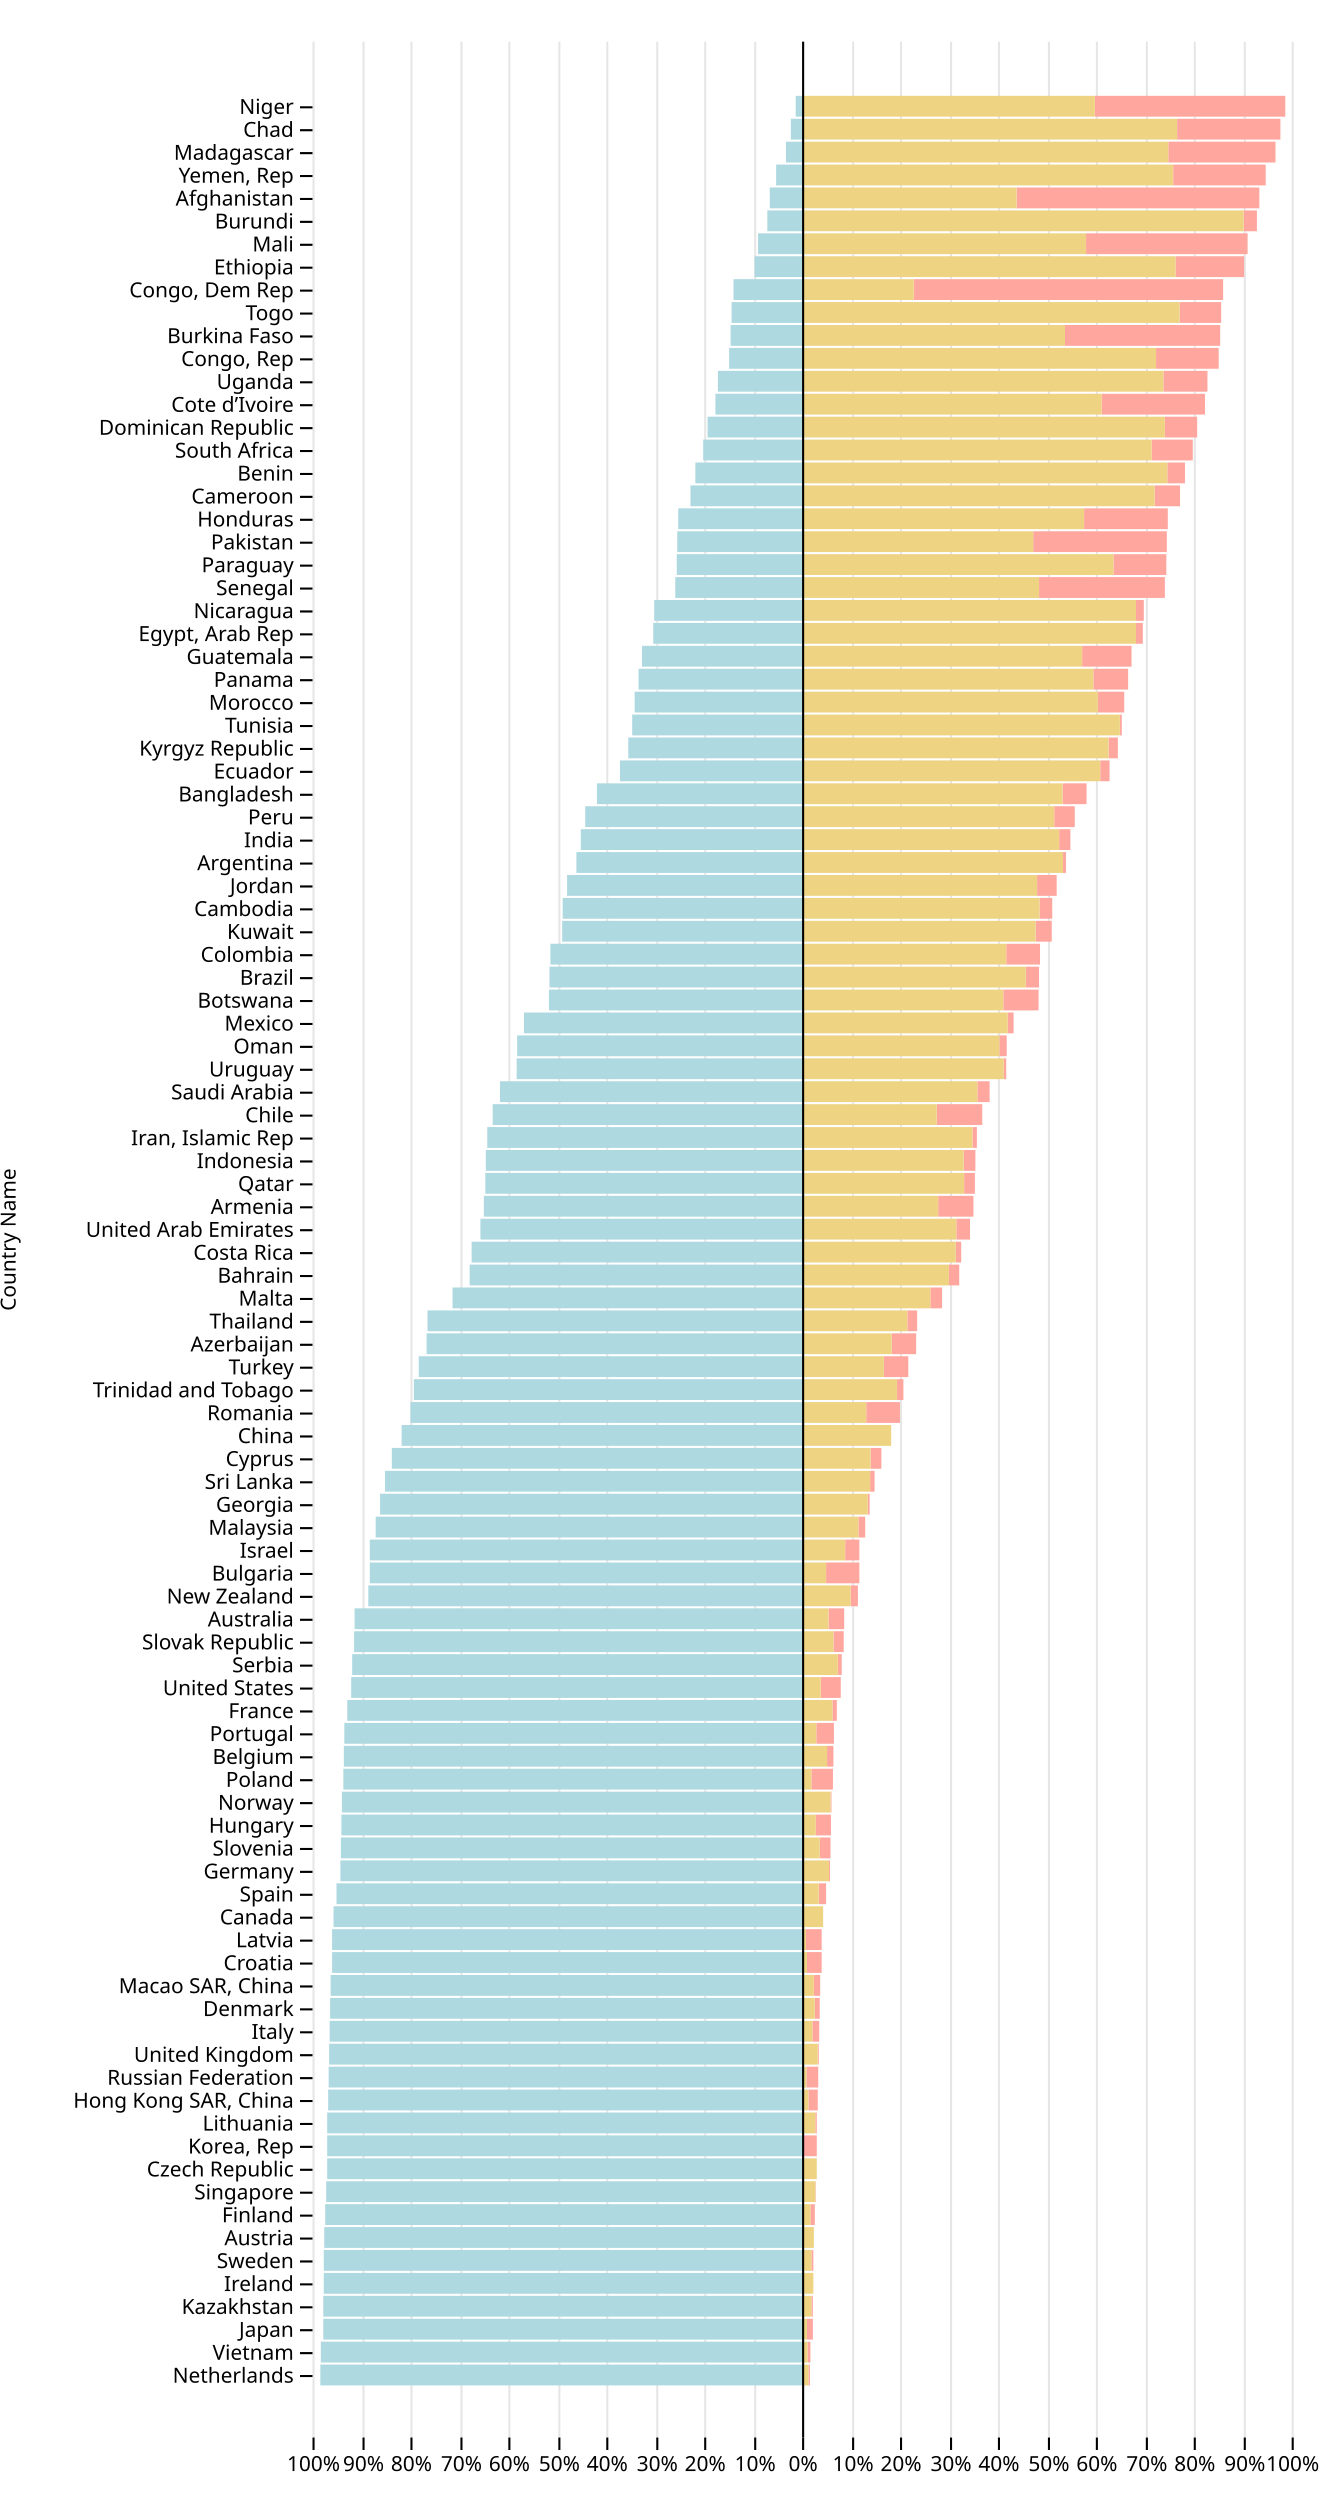
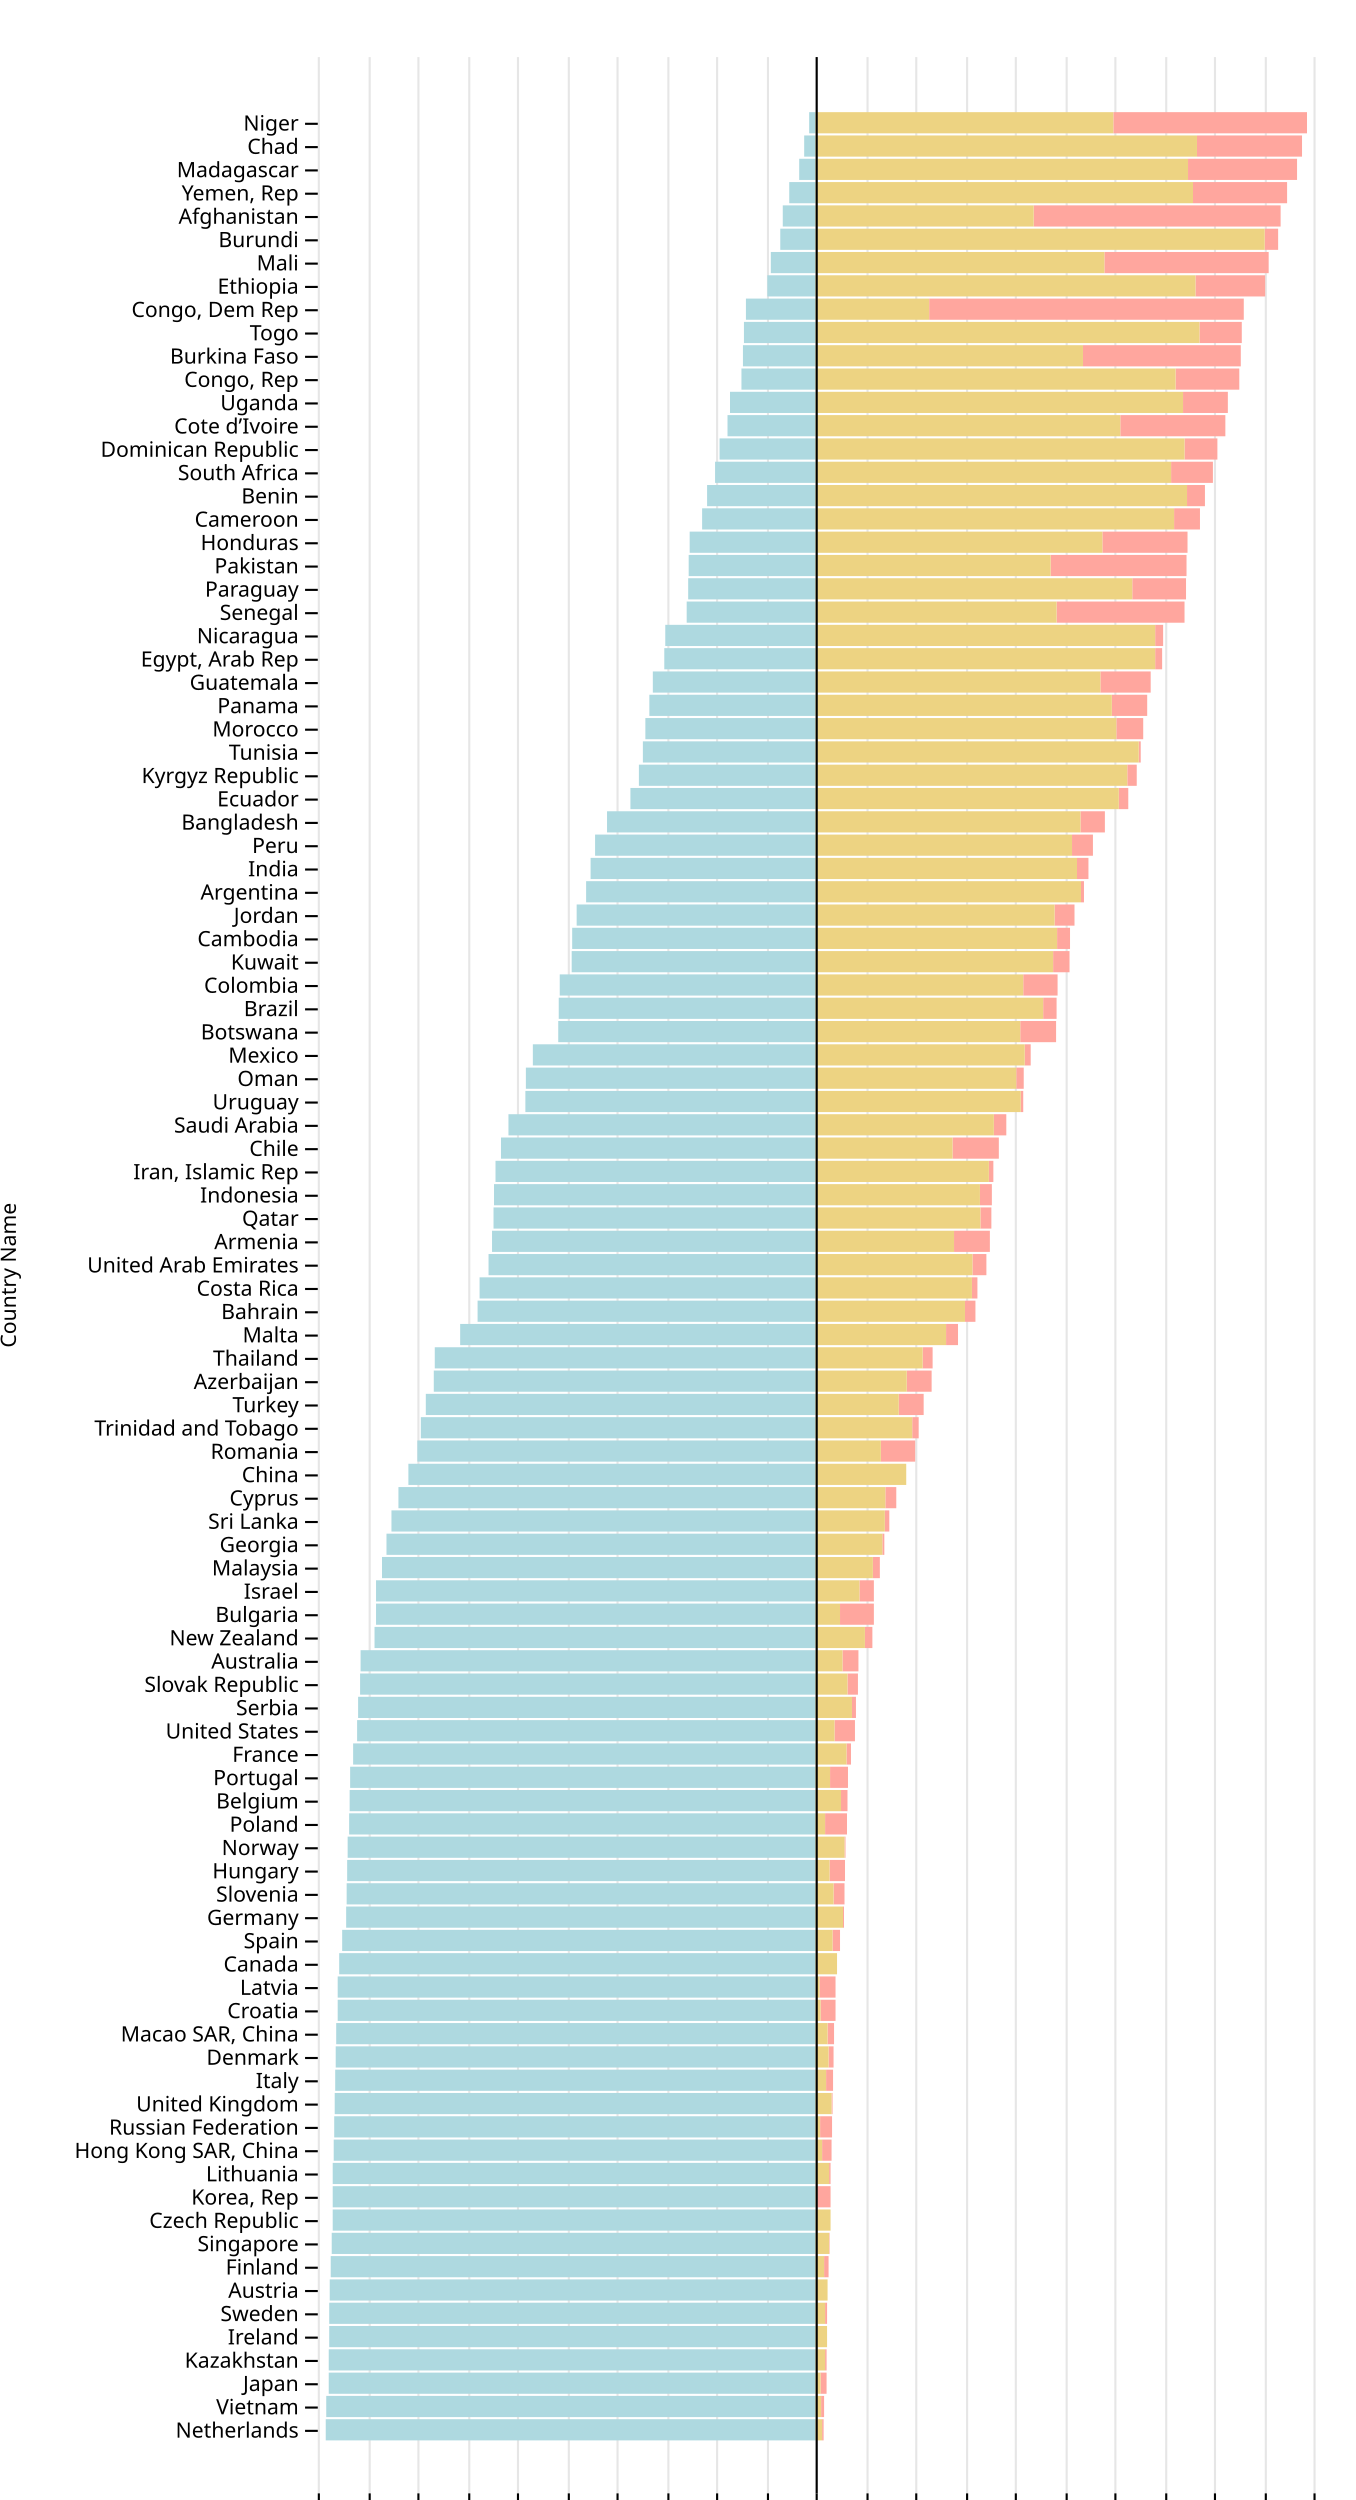
- <svg xmlns="http://www.w3.org/2000/svg" viewBox="0,0,640,1200" class="plot" fill="currentColor" stroke-miterlimit="1" text-anchor="middle" style="max-width: 640px; display: block; font-size: 10px; font-family: sans-serif; background: white;">
+ <svg xmlns="http://www.w3.org/2000/svg" class="plot" fill="currentColor" text-anchor="middle" width="640" height="1200" style="display: block; font-size: 10px; font-family: sans-serif; background: white; height: auto; max-width: 100%;">
  <style>
    .plot text {
      white-space: pre;
    }
  </style>
  <g transform="translate(150,0)" fill="none" text-anchor="end">
    <g class="tick" opacity="1" transform="translate(0,51.5)">
      <line stroke="currentColor" x2="-6" />
      <text fill="currentColor" x="-9" dy="0.32em">Niger</text>
    </g>
    <g class="tick" opacity="1" transform="translate(0,62.5)">
      <line stroke="currentColor" x2="-6" />
      <text fill="currentColor" x="-9" dy="0.32em">Chad</text>
    </g>
    <g class="tick" opacity="1" transform="translate(0,73.5)">
      <line stroke="currentColor" x2="-6" />
      <text fill="currentColor" x="-9" dy="0.32em">Madagascar</text>
    </g>
    <g class="tick" opacity="1" transform="translate(0,84.5)">
      <line stroke="currentColor" x2="-6" />
      <text fill="currentColor" x="-9" dy="0.32em">Yemen, Rep</text>
    </g>
    <g class="tick" opacity="1" transform="translate(0,95.5)">
      <line stroke="currentColor" x2="-6" />
      <text fill="currentColor" x="-9" dy="0.32em">Afghanistan</text>
    </g>
    <g class="tick" opacity="1" transform="translate(0,106.5)">
      <line stroke="currentColor" x2="-6" />
      <text fill="currentColor" x="-9" dy="0.32em">Burundi</text>
    </g>
    <g class="tick" opacity="1" transform="translate(0,117.5)">
      <line stroke="currentColor" x2="-6" />
      <text fill="currentColor" x="-9" dy="0.32em">Mali</text>
    </g>
    <g class="tick" opacity="1" transform="translate(0,128.5)">
      <line stroke="currentColor" x2="-6" />
      <text fill="currentColor" x="-9" dy="0.32em">Ethiopia</text>
    </g>
    <g class="tick" opacity="1" transform="translate(0,139.5)">
      <line stroke="currentColor" x2="-6" />
      <text fill="currentColor" x="-9" dy="0.32em">Congo, Dem Rep</text>
    </g>
    <g class="tick" opacity="1" transform="translate(0,150.5)">
      <line stroke="currentColor" x2="-6" />
      <text fill="currentColor" x="-9" dy="0.32em">Togo</text>
    </g>
    <g class="tick" opacity="1" transform="translate(0,161.5)">
      <line stroke="currentColor" x2="-6" />
      <text fill="currentColor" x="-9" dy="0.32em">Burkina Faso</text>
    </g>
    <g class="tick" opacity="1" transform="translate(0,172.5)">
      <line stroke="currentColor" x2="-6" />
      <text fill="currentColor" x="-9" dy="0.32em">Congo, Rep</text>
    </g>
    <g class="tick" opacity="1" transform="translate(0,183.5)">
      <line stroke="currentColor" x2="-6" />
      <text fill="currentColor" x="-9" dy="0.32em">Uganda</text>
    </g>
    <g class="tick" opacity="1" transform="translate(0,194.5)">
      <line stroke="currentColor" x2="-6" />
      <text fill="currentColor" x="-9" dy="0.32em">Cote d’Ivoire</text>
    </g>
    <g class="tick" opacity="1" transform="translate(0,205.5)">
      <line stroke="currentColor" x2="-6" />
      <text fill="currentColor" x="-9" dy="0.32em">Dominican Republic</text>
    </g>
    <g class="tick" opacity="1" transform="translate(0,216.5)">
      <line stroke="currentColor" x2="-6" />
      <text fill="currentColor" x="-9" dy="0.32em">South Africa</text>
    </g>
    <g class="tick" opacity="1" transform="translate(0,227.5)">
      <line stroke="currentColor" x2="-6" />
      <text fill="currentColor" x="-9" dy="0.32em">Benin</text>
    </g>
    <g class="tick" opacity="1" transform="translate(0,238.5)">
      <line stroke="currentColor" x2="-6" />
      <text fill="currentColor" x="-9" dy="0.32em">Cameroon</text>
    </g>
    <g class="tick" opacity="1" transform="translate(0,249.5)">
      <line stroke="currentColor" x2="-6" />
      <text fill="currentColor" x="-9" dy="0.32em">Honduras</text>
    </g>
    <g class="tick" opacity="1" transform="translate(0,260.5)">
      <line stroke="currentColor" x2="-6" />
      <text fill="currentColor" x="-9" dy="0.32em">Pakistan</text>
    </g>
    <g class="tick" opacity="1" transform="translate(0,271.5)">
      <line stroke="currentColor" x2="-6" />
      <text fill="currentColor" x="-9" dy="0.32em">Paraguay</text>
    </g>
    <g class="tick" opacity="1" transform="translate(0,282.5)">
      <line stroke="currentColor" x2="-6" />
      <text fill="currentColor" x="-9" dy="0.32em">Senegal</text>
    </g>
    <g class="tick" opacity="1" transform="translate(0,293.5)">
      <line stroke="currentColor" x2="-6" />
      <text fill="currentColor" x="-9" dy="0.32em">Nicaragua</text>
    </g>
    <g class="tick" opacity="1" transform="translate(0,304.5)">
      <line stroke="currentColor" x2="-6" />
      <text fill="currentColor" x="-9" dy="0.32em">Egypt, Arab Rep</text>
    </g>
    <g class="tick" opacity="1" transform="translate(0,315.5)">
      <line stroke="currentColor" x2="-6" />
      <text fill="currentColor" x="-9" dy="0.32em">Guatemala</text>
    </g>
    <g class="tick" opacity="1" transform="translate(0,326.5)">
      <line stroke="currentColor" x2="-6" />
      <text fill="currentColor" x="-9" dy="0.32em">Panama</text>
    </g>
    <g class="tick" opacity="1" transform="translate(0,337.5)">
      <line stroke="currentColor" x2="-6" />
      <text fill="currentColor" x="-9" dy="0.32em">Morocco</text>
    </g>
    <g class="tick" opacity="1" transform="translate(0,348.5)">
      <line stroke="currentColor" x2="-6" />
      <text fill="currentColor" x="-9" dy="0.32em">Tunisia</text>
    </g>
    <g class="tick" opacity="1" transform="translate(0,359.5)">
      <line stroke="currentColor" x2="-6" />
      <text fill="currentColor" x="-9" dy="0.32em">Kyrgyz Republic</text>
    </g>
    <g class="tick" opacity="1" transform="translate(0,370.5)">
      <line stroke="currentColor" x2="-6" />
      <text fill="currentColor" x="-9" dy="0.32em">Ecuador</text>
    </g>
    <g class="tick" opacity="1" transform="translate(0,381.5)">
      <line stroke="currentColor" x2="-6" />
      <text fill="currentColor" x="-9" dy="0.32em">Bangladesh</text>
    </g>
    <g class="tick" opacity="1" transform="translate(0,392.5)">
      <line stroke="currentColor" x2="-6" />
      <text fill="currentColor" x="-9" dy="0.32em">Peru</text>
    </g>
    <g class="tick" opacity="1" transform="translate(0,403.5)">
      <line stroke="currentColor" x2="-6" />
      <text fill="currentColor" x="-9" dy="0.32em">India</text>
    </g>
    <g class="tick" opacity="1" transform="translate(0,414.5)">
      <line stroke="currentColor" x2="-6" />
      <text fill="currentColor" x="-9" dy="0.32em">Argentina</text>
    </g>
    <g class="tick" opacity="1" transform="translate(0,425.5)">
      <line stroke="currentColor" x2="-6" />
      <text fill="currentColor" x="-9" dy="0.32em">Jordan</text>
    </g>
    <g class="tick" opacity="1" transform="translate(0,436.5)">
      <line stroke="currentColor" x2="-6" />
      <text fill="currentColor" x="-9" dy="0.32em">Cambodia</text>
    </g>
    <g class="tick" opacity="1" transform="translate(0,447.5)">
      <line stroke="currentColor" x2="-6" />
      <text fill="currentColor" x="-9" dy="0.32em">Kuwait</text>
    </g>
    <g class="tick" opacity="1" transform="translate(0,458.5)">
      <line stroke="currentColor" x2="-6" />
      <text fill="currentColor" x="-9" dy="0.32em">Colombia</text>
    </g>
    <g class="tick" opacity="1" transform="translate(0,469.5)">
      <line stroke="currentColor" x2="-6" />
      <text fill="currentColor" x="-9" dy="0.32em">Brazil</text>
    </g>
    <g class="tick" opacity="1" transform="translate(0,480.5)">
      <line stroke="currentColor" x2="-6" />
      <text fill="currentColor" x="-9" dy="0.32em">Botswana</text>
    </g>
    <g class="tick" opacity="1" transform="translate(0,491.5)">
      <line stroke="currentColor" x2="-6" />
      <text fill="currentColor" x="-9" dy="0.32em">Mexico</text>
    </g>
    <g class="tick" opacity="1" transform="translate(0,502.5)">
      <line stroke="currentColor" x2="-6" />
      <text fill="currentColor" x="-9" dy="0.32em">Oman</text>
    </g>
    <g class="tick" opacity="1" transform="translate(0,513.5)">
      <line stroke="currentColor" x2="-6" />
      <text fill="currentColor" x="-9" dy="0.32em">Uruguay</text>
    </g>
    <g class="tick" opacity="1" transform="translate(0,524.5)">
      <line stroke="currentColor" x2="-6" />
      <text fill="currentColor" x="-9" dy="0.32em">Saudi Arabia</text>
    </g>
    <g class="tick" opacity="1" transform="translate(0,535.5)">
      <line stroke="currentColor" x2="-6" />
      <text fill="currentColor" x="-9" dy="0.32em">Chile</text>
    </g>
    <g class="tick" opacity="1" transform="translate(0,546.5)">
      <line stroke="currentColor" x2="-6" />
      <text fill="currentColor" x="-9" dy="0.32em">Iran, Islamic Rep</text>
    </g>
    <g class="tick" opacity="1" transform="translate(0,557.5)">
      <line stroke="currentColor" x2="-6" />
      <text fill="currentColor" x="-9" dy="0.32em">Indonesia</text>
    </g>
    <g class="tick" opacity="1" transform="translate(0,568.5)">
      <line stroke="currentColor" x2="-6" />
      <text fill="currentColor" x="-9" dy="0.32em">Qatar</text>
    </g>
    <g class="tick" opacity="1" transform="translate(0,579.5)">
      <line stroke="currentColor" x2="-6" />
      <text fill="currentColor" x="-9" dy="0.32em">Armenia</text>
    </g>
    <g class="tick" opacity="1" transform="translate(0,590.5)">
      <line stroke="currentColor" x2="-6" />
      <text fill="currentColor" x="-9" dy="0.32em">United Arab Emirates</text>
    </g>
    <g class="tick" opacity="1" transform="translate(0,601.5)">
      <line stroke="currentColor" x2="-6" />
      <text fill="currentColor" x="-9" dy="0.32em">Costa Rica</text>
    </g>
    <g class="tick" opacity="1" transform="translate(0,612.5)">
      <line stroke="currentColor" x2="-6" />
      <text fill="currentColor" x="-9" dy="0.32em">Bahrain</text>
    </g>
    <g class="tick" opacity="1" transform="translate(0,623.5)">
      <line stroke="currentColor" x2="-6" />
      <text fill="currentColor" x="-9" dy="0.32em">Malta</text>
    </g>
    <g class="tick" opacity="1" transform="translate(0,634.5)">
      <line stroke="currentColor" x2="-6" />
      <text fill="currentColor" x="-9" dy="0.32em">Thailand</text>
    </g>
    <g class="tick" opacity="1" transform="translate(0,645.5)">
      <line stroke="currentColor" x2="-6" />
      <text fill="currentColor" x="-9" dy="0.32em">Azerbaijan</text>
    </g>
    <g class="tick" opacity="1" transform="translate(0,656.5)">
      <line stroke="currentColor" x2="-6" />
      <text fill="currentColor" x="-9" dy="0.32em">Turkey</text>
    </g>
    <g class="tick" opacity="1" transform="translate(0,667.5)">
      <line stroke="currentColor" x2="-6" />
      <text fill="currentColor" x="-9" dy="0.32em">Trinidad and Tobago</text>
    </g>
    <g class="tick" opacity="1" transform="translate(0,678.5)">
      <line stroke="currentColor" x2="-6" />
      <text fill="currentColor" x="-9" dy="0.32em">Romania</text>
    </g>
    <g class="tick" opacity="1" transform="translate(0,689.5)">
      <line stroke="currentColor" x2="-6" />
      <text fill="currentColor" x="-9" dy="0.32em">China</text>
    </g>
    <g class="tick" opacity="1" transform="translate(0,700.5)">
      <line stroke="currentColor" x2="-6" />
      <text fill="currentColor" x="-9" dy="0.32em">Cyprus</text>
    </g>
    <g class="tick" opacity="1" transform="translate(0,711.5)">
      <line stroke="currentColor" x2="-6" />
      <text fill="currentColor" x="-9" dy="0.32em">Sri Lanka</text>
    </g>
    <g class="tick" opacity="1" transform="translate(0,722.5)">
      <line stroke="currentColor" x2="-6" />
      <text fill="currentColor" x="-9" dy="0.32em">Georgia</text>
    </g>
    <g class="tick" opacity="1" transform="translate(0,733.5)">
      <line stroke="currentColor" x2="-6" />
      <text fill="currentColor" x="-9" dy="0.32em">Malaysia</text>
    </g>
    <g class="tick" opacity="1" transform="translate(0,744.5)">
      <line stroke="currentColor" x2="-6" />
      <text fill="currentColor" x="-9" dy="0.32em">Israel</text>
    </g>
    <g class="tick" opacity="1" transform="translate(0,755.5)">
      <line stroke="currentColor" x2="-6" />
      <text fill="currentColor" x="-9" dy="0.32em">Bulgaria</text>
    </g>
    <g class="tick" opacity="1" transform="translate(0,766.5)">
      <line stroke="currentColor" x2="-6" />
      <text fill="currentColor" x="-9" dy="0.32em">New Zealand</text>
    </g>
    <g class="tick" opacity="1" transform="translate(0,777.5)">
      <line stroke="currentColor" x2="-6" />
      <text fill="currentColor" x="-9" dy="0.32em">Australia</text>
    </g>
    <g class="tick" opacity="1" transform="translate(0,788.5)">
      <line stroke="currentColor" x2="-6" />
      <text fill="currentColor" x="-9" dy="0.32em">Slovak Republic</text>
    </g>
    <g class="tick" opacity="1" transform="translate(0,799.5)">
      <line stroke="currentColor" x2="-6" />
      <text fill="currentColor" x="-9" dy="0.32em">Serbia</text>
    </g>
    <g class="tick" opacity="1" transform="translate(0,810.5)">
      <line stroke="currentColor" x2="-6" />
      <text fill="currentColor" x="-9" dy="0.32em">United States</text>
    </g>
    <g class="tick" opacity="1" transform="translate(0,821.5)">
      <line stroke="currentColor" x2="-6" />
      <text fill="currentColor" x="-9" dy="0.32em">France</text>
    </g>
    <g class="tick" opacity="1" transform="translate(0,832.5)">
      <line stroke="currentColor" x2="-6" />
      <text fill="currentColor" x="-9" dy="0.32em">Portugal</text>
    </g>
    <g class="tick" opacity="1" transform="translate(0,843.5)">
      <line stroke="currentColor" x2="-6" />
      <text fill="currentColor" x="-9" dy="0.32em">Belgium</text>
    </g>
    <g class="tick" opacity="1" transform="translate(0,854.5)">
      <line stroke="currentColor" x2="-6" />
      <text fill="currentColor" x="-9" dy="0.32em">Poland</text>
    </g>
    <g class="tick" opacity="1" transform="translate(0,865.5)">
      <line stroke="currentColor" x2="-6" />
      <text fill="currentColor" x="-9" dy="0.32em">Norway</text>
    </g>
    <g class="tick" opacity="1" transform="translate(0,876.5)">
      <line stroke="currentColor" x2="-6" />
      <text fill="currentColor" x="-9" dy="0.32em">Hungary</text>
    </g>
    <g class="tick" opacity="1" transform="translate(0,887.5)">
      <line stroke="currentColor" x2="-6" />
      <text fill="currentColor" x="-9" dy="0.32em">Slovenia</text>
    </g>
    <g class="tick" opacity="1" transform="translate(0,898.5)">
      <line stroke="currentColor" x2="-6" />
      <text fill="currentColor" x="-9" dy="0.32em">Germany</text>
    </g>
    <g class="tick" opacity="1" transform="translate(0,909.5)">
      <line stroke="currentColor" x2="-6" />
      <text fill="currentColor" x="-9" dy="0.32em">Spain</text>
    </g>
    <g class="tick" opacity="1" transform="translate(0,920.5)">
      <line stroke="currentColor" x2="-6" />
      <text fill="currentColor" x="-9" dy="0.32em">Canada</text>
    </g>
    <g class="tick" opacity="1" transform="translate(0,931.5)">
      <line stroke="currentColor" x2="-6" />
      <text fill="currentColor" x="-9" dy="0.32em">Latvia</text>
    </g>
    <g class="tick" opacity="1" transform="translate(0,942.5)">
      <line stroke="currentColor" x2="-6" />
      <text fill="currentColor" x="-9" dy="0.32em">Croatia</text>
    </g>
    <g class="tick" opacity="1" transform="translate(0,953.5)">
      <line stroke="currentColor" x2="-6" />
      <text fill="currentColor" x="-9" dy="0.32em">Macao SAR, China</text>
    </g>
    <g class="tick" opacity="1" transform="translate(0,964.5)">
      <line stroke="currentColor" x2="-6" />
      <text fill="currentColor" x="-9" dy="0.32em">Denmark</text>
    </g>
    <g class="tick" opacity="1" transform="translate(0,975.5)">
      <line stroke="currentColor" x2="-6" />
      <text fill="currentColor" x="-9" dy="0.32em">Italy</text>
    </g>
    <g class="tick" opacity="1" transform="translate(0,986.5)">
      <line stroke="currentColor" x2="-6" />
      <text fill="currentColor" x="-9" dy="0.32em">United Kingdom</text>
    </g>
    <g class="tick" opacity="1" transform="translate(0,997.5)">
      <line stroke="currentColor" x2="-6" />
      <text fill="currentColor" x="-9" dy="0.32em">Russian Federation</text>
    </g>
    <g class="tick" opacity="1" transform="translate(0,1008.5)">
      <line stroke="currentColor" x2="-6" />
      <text fill="currentColor" x="-9" dy="0.32em">Hong Kong SAR, China</text>
    </g>
    <g class="tick" opacity="1" transform="translate(0,1019.5)">
      <line stroke="currentColor" x2="-6" />
      <text fill="currentColor" x="-9" dy="0.32em">Lithuania</text>
    </g>
    <g class="tick" opacity="1" transform="translate(0,1030.5)">
      <line stroke="currentColor" x2="-6" />
      <text fill="currentColor" x="-9" dy="0.32em">Korea, Rep</text>
    </g>
    <g class="tick" opacity="1" transform="translate(0,1041.5)">
      <line stroke="currentColor" x2="-6" />
      <text fill="currentColor" x="-9" dy="0.32em">Czech Republic</text>
    </g>
    <g class="tick" opacity="1" transform="translate(0,1052.5)">
      <line stroke="currentColor" x2="-6" />
      <text fill="currentColor" x="-9" dy="0.32em">Singapore</text>
    </g>
    <g class="tick" opacity="1" transform="translate(0,1063.5)">
      <line stroke="currentColor" x2="-6" />
      <text fill="currentColor" x="-9" dy="0.32em">Finland</text>
    </g>
    <g class="tick" opacity="1" transform="translate(0,1074.5)">
      <line stroke="currentColor" x2="-6" />
      <text fill="currentColor" x="-9" dy="0.32em">Austria</text>
    </g>
    <g class="tick" opacity="1" transform="translate(0,1085.5)">
      <line stroke="currentColor" x2="-6" />
      <text fill="currentColor" x="-9" dy="0.32em">Sweden</text>
    </g>
    <g class="tick" opacity="1" transform="translate(0,1096.5)">
      <line stroke="currentColor" x2="-6" />
      <text fill="currentColor" x="-9" dy="0.32em">Ireland</text>
    </g>
    <g class="tick" opacity="1" transform="translate(0,1107.5)">
      <line stroke="currentColor" x2="-6" />
      <text fill="currentColor" x="-9" dy="0.32em">Kazakhstan</text>
    </g>
    <g class="tick" opacity="1" transform="translate(0,1118.5)">
      <line stroke="currentColor" x2="-6" />
      <text fill="currentColor" x="-9" dy="0.32em">Japan</text>
    </g>
    <g class="tick" opacity="1" transform="translate(0,1129.5)">
      <line stroke="currentColor" x2="-6" />
      <text fill="currentColor" x="-9" dy="0.32em">Vietnam</text>
    </g>
    <g class="tick" opacity="1" transform="translate(0,1140.5)">
      <line stroke="currentColor" x2="-6" />
      <text fill="currentColor" x="-9" dy="0.32em">Netherlands</text>
    </g>
    <text fill="currentColor" transform="translate(-150,595) rotate(-90)" dy="0.75em" text-anchor="middle">Country Name</text>
  </g>
  <g transform="translate(0,1170)" fill="none" text-anchor="middle">
    <g class="tick" opacity="1" transform="translate(150.5,0)">
      <line stroke="currentColor" y2="6" />
      <line stroke="currentColor" y2="-1150" stroke-opacity="0.1" />
      <text fill="currentColor" y="9" dy="0.71em">100%</text>
    </g>
    <g class="tick" opacity="1" transform="translate(174.5,0)">
      <line stroke="currentColor" y2="6" />
      <line stroke="currentColor" y2="-1150" stroke-opacity="0.1" />
      <text fill="currentColor" y="9" dy="0.71em">90%</text>
    </g>
    <g class="tick" opacity="1" transform="translate(197.5,0)">
      <line stroke="currentColor" y2="6" />
      <line stroke="currentColor" y2="-1150" stroke-opacity="0.1" />
      <text fill="currentColor" y="9" dy="0.71em">80%</text>
    </g>
    <g class="tick" opacity="1" transform="translate(221.5,0)">
      <line stroke="currentColor" y2="6" />
      <line stroke="currentColor" y2="-1150" stroke-opacity="0.1" />
      <text fill="currentColor" y="9" dy="0.71em">70%</text>
    </g>
    <g class="tick" opacity="1" transform="translate(244.5,0)">
      <line stroke="currentColor" y2="6" />
      <line stroke="currentColor" y2="-1150" stroke-opacity="0.1" />
      <text fill="currentColor" y="9" dy="0.71em">60%</text>
    </g>
    <g class="tick" opacity="1" transform="translate(268.5,0)">
      <line stroke="currentColor" y2="6" />
      <line stroke="currentColor" y2="-1150" stroke-opacity="0.1" />
      <text fill="currentColor" y="9" dy="0.71em">50%</text>
    </g>
    <g class="tick" opacity="1" transform="translate(291.5,0)">
      <line stroke="currentColor" y2="6" />
      <line stroke="currentColor" y2="-1150" stroke-opacity="0.1" />
      <text fill="currentColor" y="9" dy="0.71em">40%</text>
    </g>
    <g class="tick" opacity="1" transform="translate(315.5,0)">
      <line stroke="currentColor" y2="6" />
      <line stroke="currentColor" y2="-1150" stroke-opacity="0.1" />
      <text fill="currentColor" y="9" dy="0.71em">30%</text>
    </g>
    <g class="tick" opacity="1" transform="translate(338.5,0)">
      <line stroke="currentColor" y2="6" />
      <line stroke="currentColor" y2="-1150" stroke-opacity="0.1" />
      <text fill="currentColor" y="9" dy="0.71em">20%</text>
    </g>
    <g class="tick" opacity="1" transform="translate(362.5,0)">
      <line stroke="currentColor" y2="6" />
      <line stroke="currentColor" y2="-1150" stroke-opacity="0.1" />
      <text fill="currentColor" y="9" dy="0.71em">10%</text>
    </g>
    <g class="tick" opacity="1" transform="translate(385.5,0)">
      <line stroke="currentColor" y2="6" />
      <line stroke="currentColor" y2="-1150" stroke-opacity="0.1" />
      <text fill="currentColor" y="9" dy="0.71em">0%</text>
    </g>
    <g class="tick" opacity="1" transform="translate(409.5,0)">
      <line stroke="currentColor" y2="6" />
      <line stroke="currentColor" y2="-1150" stroke-opacity="0.1" />
      <text fill="currentColor" y="9" dy="0.71em">10%</text>
    </g>
    <g class="tick" opacity="1" transform="translate(432.5,0)">
      <line stroke="currentColor" y2="6" />
      <line stroke="currentColor" y2="-1150" stroke-opacity="0.1" />
      <text fill="currentColor" y="9" dy="0.71em">20%</text>
    </g>
    <g class="tick" opacity="1" transform="translate(456.5,0)">
      <line stroke="currentColor" y2="6" />
      <line stroke="currentColor" y2="-1150" stroke-opacity="0.1" />
      <text fill="currentColor" y="9" dy="0.71em">30%</text>
    </g>
    <g class="tick" opacity="1" transform="translate(479.5,0)">
      <line stroke="currentColor" y2="6" />
      <line stroke="currentColor" y2="-1150" stroke-opacity="0.1" />
      <text fill="currentColor" y="9" dy="0.71em">40%</text>
    </g>
    <g class="tick" opacity="1" transform="translate(503.5,0)">
      <line stroke="currentColor" y2="6" />
      <line stroke="currentColor" y2="-1150" stroke-opacity="0.1" />
      <text fill="currentColor" y="9" dy="0.71em">50%</text>
    </g>
    <g class="tick" opacity="1" transform="translate(526.5,0)">
      <line stroke="currentColor" y2="6" />
      <line stroke="currentColor" y2="-1150" stroke-opacity="0.1" />
      <text fill="currentColor" y="9" dy="0.71em">60%</text>
    </g>
    <g class="tick" opacity="1" transform="translate(550.5,0)">
      <line stroke="currentColor" y2="6" />
      <line stroke="currentColor" y2="-1150" stroke-opacity="0.1" />
      <text fill="currentColor" y="9" dy="0.71em">70%</text>
    </g>
    <g class="tick" opacity="1" transform="translate(573.5,0)">
      <line stroke="currentColor" y2="6" />
      <line stroke="currentColor" y2="-1150" stroke-opacity="0.1" />
      <text fill="currentColor" y="9" dy="0.71em">80%</text>
    </g>
    <g class="tick" opacity="1" transform="translate(597.5,0)">
      <line stroke="currentColor" y2="6" />
      <line stroke="currentColor" y2="-1150" stroke-opacity="0.1" />
      <text fill="currentColor" y="9" dy="0.71em">90%</text>
    </g>
    <g class="tick" opacity="1" transform="translate(620.5,0)">
      <line stroke="currentColor" y2="6" />
      <line stroke="currentColor" y2="-1150" stroke-opacity="0.1" />
      <text fill="currentColor" y="9" dy="0.71em">100%</text>
    </g>
  </g>
  <g transform="translate(0,0)">
    <rect x="369.49" width="15.51" y="90" height="10" fill="#aed9e0" />
    <rect x="276.665" width="108.335" y="409" height="10" fill="#aed9e0" />
    <rect x="232.25" width="152.75" y="574" height="10" fill="#aed9e0" />
    <rect x="170.21" width="214.79" y="772" height="10" fill="#aed9e0" />
    <rect x="155.64" width="229.36" y="1069" height="10" fill="#aed9e0" />
    <rect x="204.755" width="180.245" y="640" height="10" fill="#aed9e0" />
    <rect x="225.435" width="159.565" y="607" height="10" fill="#aed9e0" />
    <rect x="286.535" width="98.465" y="376" height="10" fill="#aed9e0" />
    <rect x="165.04" width="219.96" y="838" height="10" fill="#aed9e0" />
    <rect x="333.77" width="51.23" y="222" height="10" fill="#aed9e0" />
    <rect x="263.505" width="121.495" y="475" height="10" fill="#aed9e0" />
    <rect x="263.74" width="121.26" y="464" height="10" fill="#aed9e0" />
    <rect x="177.495" width="207.505" y="750" height="10" fill="#aed9e0" />
    <rect x="350.69" width="34.31" y="156" height="10" fill="#aed9e0" />
    <rect x="368.315" width="16.685" y="101" height="10" fill="#aed9e0" />
    <rect x="270.085" width="114.915" y="431" height="10" fill="#aed9e0" />
    <rect x="331.42" width="53.58" y="233" height="10" fill="#aed9e0" />
    <rect x="160.105" width="224.895" y="915" height="10" fill="#aed9e0" />
    <rect x="379.595" width="5.405" y="57" height="10" fill="#aed9e0" />
    <rect x="236.48" width="148.52" y="530" height="10" fill="#aed9e0" />
    <rect x="192.77" width="192.23" y="684" height="10" fill="#aed9e0" />
    <rect x="264.21" width="120.79" y="453" height="10" fill="#aed9e0" />
    <rect x="352.1" width="32.9" y="134" height="10" fill="#aed9e0" />
    <rect x="349.985" width="35.015" y="167" height="10" fill="#aed9e0" />
    <rect x="226.375" width="158.625" y="596" height="10" fill="#aed9e0" />
    <rect x="343.405" width="41.595" y="189" height="10" fill="#aed9e0" />
    <rect x="159.4" width="225.6" y="937" height="10" fill="#aed9e0" />
    <rect x="188.07" width="196.93" y="695" height="10" fill="#aed9e0" />
    <rect x="157.05" width="227.95" y="1036" height="10" fill="#aed9e0" />
    <rect x="158.46" width="226.54" y="959" height="10" fill="#aed9e0" />
    <rect x="339.645" width="45.355" y="200" height="10" fill="#aed9e0" />
    <rect x="297.58" width="87.42" y="365" height="10" fill="#aed9e0" />
    <rect x="313.56" width="71.44" y="299" height="10" fill="#aed9e0" />
    <rect x="362.205" width="22.795" y="123" height="10" fill="#aed9e0" />
    <rect x="156.11" width="228.89" y="1058" height="10" fill="#aed9e0" />
    <rect x="166.685" width="218.315" y="816" height="10" fill="#aed9e0" />
    <rect x="182.43" width="202.57" y="717" height="10" fill="#aed9e0" />
    <rect x="163.395" width="221.605" y="893" height="10" fill="#aed9e0" />
    <rect x="308.155" width="76.845" y="310" height="10" fill="#aed9e0" />
    <rect x="325.545" width="59.455" y="244" height="10" fill="#aed9e0" />
    <rect x="157.52" width="227.48" y="1003" height="10" fill="#aed9e0" />
    <rect x="163.865" width="221.135" y="871" height="10" fill="#aed9e0" />
    <rect x="278.78" width="106.22" y="398" height="10" fill="#aed9e0" />
    <rect x="233.19" width="151.81" y="552" height="10" fill="#aed9e0" />
    <rect x="233.895" width="151.105" y="541" height="10" fill="#aed9e0" />
    <rect x="155.405" width="229.595" y="1091" height="10" fill="#aed9e0" />
    <rect x="177.495" width="207.505" y="739" height="10" fill="#aed9e0" />
    <rect x="158.225" width="226.775" y="970" height="10" fill="#aed9e0" />
    <rect x="155.17" width="229.83" y="1113" height="10" fill="#aed9e0" />
    <rect x="272.2" width="112.8" y="420" height="10" fill="#aed9e0" />
    <rect x="155.17" width="229.83" y="1102" height="10" fill="#aed9e0" />
    <rect x="157.05" width="227.95" y="1025" height="10" fill="#aed9e0" />
    <rect x="269.85" width="115.15" y="442" height="10" fill="#aed9e0" />
    <rect x="301.575" width="83.425" y="354" height="10" fill="#aed9e0" />
    <rect x="159.4" width="225.6" y="926" height="10" fill="#aed9e0" />
    <rect x="157.05" width="227.95" y="1014" height="10" fill="#aed9e0" />
    <rect x="158.695" width="226.305" y="948" height="10" fill="#aed9e0" />
    <rect x="377.245" width="7.755" y="68" height="10" fill="#aed9e0" />
    <rect x="180.315" width="204.685" y="728" height="10" fill="#aed9e0" />
    <rect x="363.85" width="21.15" y="112" height="10" fill="#aed9e0" />
    <rect x="217.21" width="167.79" y="618" height="10" fill="#aed9e0" />
    <rect x="251.52" width="133.48" y="486" height="10" fill="#aed9e0" />
    <rect x="304.63" width="80.37" y="332" height="10" fill="#aed9e0" />
    <rect x="153.76" width="231.24" y="1135" height="10" fill="#aed9e0" />
    <rect x="176.79" width="208.21" y="761" height="10" fill="#aed9e0" />
    <rect x="314.03" width="70.97" y="288" height="10" fill="#aed9e0" />
    <rect x="381.945" width="3.055" y="46" height="10" fill="#aed9e0" />
    <rect x="164.1" width="220.9" y="860" height="10" fill="#aed9e0" />
    <rect x="248.23" width="136.77" y="497" height="10" fill="#aed9e0" />
    <rect x="325.075" width="59.925" y="255" height="10" fill="#aed9e0" />
    <rect x="306.51" width="78.49" y="321" height="10" fill="#aed9e0" />
    <rect x="324.84" width="60.16" y="266" height="10" fill="#aed9e0" />
    <rect x="280.895" width="104.105" y="387" height="10" fill="#aed9e0" />
    <rect x="164.805" width="220.195" y="849" height="10" fill="#aed9e0" />
    <rect x="165.275" width="219.725" y="827" height="10" fill="#aed9e0" />
    <rect x="232.955" width="152.045" y="563" height="10" fill="#aed9e0" />
    <rect x="197" width="188" y="673" height="10" fill="#aed9e0" />
    <rect x="157.755" width="227.245" y="992" height="10" fill="#aed9e0" />
    <rect x="240.005" width="144.995" y="519" height="10" fill="#aed9e0" />
    <rect x="324.135" width="60.865" y="277" height="10" fill="#aed9e0" />
    <rect x="169.035" width="215.965" y="794" height="10" fill="#aed9e0" />
    <rect x="156.58" width="228.42" y="1047" height="10" fill="#aed9e0" />
    <rect x="169.975" width="215.025" y="783" height="10" fill="#aed9e0" />
    <rect x="163.63" width="221.37" y="882" height="10" fill="#aed9e0" />
    <rect x="337.53" width="47.47" y="211" height="10" fill="#aed9e0" />
    <rect x="161.515" width="223.485" y="904" height="10" fill="#aed9e0" />
    <rect x="184.78" width="200.22" y="706" height="10" fill="#aed9e0" />
    <rect x="155.405" width="229.595" y="1080" height="10" fill="#aed9e0" />
    <rect x="205.225" width="179.775" y="629" height="10" fill="#aed9e0" />
    <rect x="351.16" width="33.84" y="145" height="10" fill="#aed9e0" />
    <rect x="198.645" width="186.355" y="662" height="10" fill="#aed9e0" />
    <rect x="303.455" width="81.545" y="343" height="10" fill="#aed9e0" />
    <rect x="200.995" width="184.005" y="651" height="10" fill="#aed9e0" />
    <rect x="344.58" width="40.42" y="178" height="10" fill="#aed9e0" />
    <rect x="230.605" width="154.395" y="585" height="10" fill="#aed9e0" />
    <rect x="157.99" width="227.01" y="981" height="10" fill="#aed9e0" />
    <rect x="168.565" width="216.435" y="805" height="10" fill="#aed9e0" />
    <rect x="247.995" width="137.005" y="508" height="10" fill="#aed9e0" />
    <rect x="153.995" width="231.005" y="1124" height="10" fill="#aed9e0" />
    <rect x="372.545" width="12.455" y="79" height="10" fill="#aed9e0" />
    <rect x="487.93" width="116.56" y="90" height="10" fill="#ffa69e" />
    <rect x="510.255" width="1.41" y="409" height="10" fill="#ffa69e" />
    <rect x="450.33" width="16.92" y="574" height="10" fill="#ffa69e" />
    <rect x="397.69" width="7.52" y="772" height="10" fill="#ffa69e" />
    <rect x="390.64" width="0" y="1069" height="10" fill="#ffa69e" />
    <rect x="428.005" width="11.75" y="640" height="10" fill="#ffa69e" />
    <rect x="455.5" width="4.935" y="607" height="10" fill="#ffa69e" />
    <rect x="510.02" width="11.515" y="376" height="10" fill="#ffa69e" />
    <rect x="396.985" width="3.055" y="838" height="10" fill="#ffa69e" />
    <rect x="560.31" width="8.46" y="222" height="10" fill="#ffa69e" />
    <rect x="481.585" width="16.92" y="475" height="10" fill="#ffa69e" />
    <rect x="492.395" width="6.345" y="464" height="10" fill="#ffa69e" />
    <rect x="396.515" width="15.98" y="750" height="10" fill="#ffa69e" />
    <rect x="511.195" width="74.495" y="156" height="10" fill="#ffa69e" />
    <rect x="596.97" width="6.345" y="101" height="10" fill="#ffa69e" />
    <rect x="498.975" width="6.11" y="431" height="10" fill="#ffa69e" />
    <rect x="554.2" width="12.22" y="233" height="10" fill="#ffa69e" />
    <rect x="395.105" width="0" y="915" height="10" fill="#ffa69e" />
    <rect x="565.01" width="49.585" y="57" height="10" fill="#ffa69e" />
    <rect x="449.625" width="21.855" y="530" height="10" fill="#ffa69e" />
    <rect x="427.77" width="0" y="684" height="10" fill="#ffa69e" />
    <rect x="482.995" width="16.215" y="453" height="10" fill="#ffa69e" />
    <rect x="438.58" width="148.52" y="134" height="10" fill="#ffa69e" />
    <rect x="554.905" width="30.08" y="167" height="10" fill="#ffa69e" />
    <rect x="458.79" width="2.585" y="596" height="10" fill="#ffa69e" />
    <rect x="528.82" width="49.585" y="189" height="10" fill="#ffa69e" />
    <rect x="387.35" width="7.05" y="937" height="10" fill="#ffa69e" />
    <rect x="417.9" width="5.17" y="695" height="10" fill="#ffa69e" />
    <rect x="392.05" width="0" y="1036" height="10" fill="#ffa69e" />
    <rect x="391.11" width="2.35" y="959" height="10" fill="#ffa69e" />
    <rect x="559.135" width="15.51" y="200" height="10" fill="#ffa69e" />
    <rect x="528.115" width="4.465" y="365" height="10" fill="#ffa69e" />
    <rect x="545.27" width="3.29" y="299" height="10" fill="#ffa69e" />
    <rect x="564.305" width="32.9" y="123" height="10" fill="#ffa69e" />
    <rect x="388.995" width="2.115" y="1058" height="10" fill="#ffa69e" />
    <rect x="399.57" width="2.115" y="816" height="10" fill="#ffa69e" />
    <rect x="416.49" width="0.94" y="717" height="10" fill="#ffa69e" />
    <rect x="397.925" width="0.47" y="893" height="10" fill="#ffa69e" />
    <rect x="519.42" width="23.735" y="310" height="10" fill="#ffa69e" />
    <rect x="520.36" width="40.185" y="244" height="10" fill="#ffa69e" />
    <rect x="388.055" width="4.465" y="1003" height="10" fill="#ffa69e" />
    <rect x="391.58" width="7.285" y="871" height="10" fill="#ffa69e" />
    <rect x="508.375" width="5.405" y="398" height="10" fill="#ffa69e" />
    <rect x="462.55" width="5.64" y="552" height="10" fill="#ffa69e" />
    <rect x="466.78" width="2.115" y="541" height="10" fill="#ffa69e" />
    <rect x="390.405" width="0" y="1091" height="10" fill="#ffa69e" />
    <rect x="405.68" width="6.815" y="739" height="10" fill="#ffa69e" />
    <rect x="389.935" width="3.29" y="970" height="10" fill="#ffa69e" />
    <rect x="387.35" width="2.82" y="1113" height="10" fill="#ffa69e" />
    <rect x="497.8" width="9.4" y="420" height="10" fill="#ffa69e" />
    <rect x="389.465" width="0.705" y="1102" height="10" fill="#ffa69e" />
    <rect x="385.705" width="6.345" y="1025" height="10" fill="#ffa69e" />
    <rect x="497.095" width="7.755" y="442" height="10" fill="#ffa69e" />
    <rect x="532.11" width="4.465" y="354" height="10" fill="#ffa69e" />
    <rect x="386.88" width="7.52" y="926" height="10" fill="#ffa69e" />
    <rect x="391.345" width="0.705" y="1014" height="10" fill="#ffa69e" />
    <rect x="390.64" width="3.055" y="948" height="10" fill="#ffa69e" />
    <rect x="560.78" width="51.465" y="68" height="10" fill="#ffa69e" />
    <rect x="412.025" width="3.29" y="728" height="10" fill="#ffa69e" />
    <rect x="521.3" width="77.55" y="112" height="10" fill="#ffa69e" />
    <rect x="446.57" width="5.64" y="618" height="10" fill="#ffa69e" />
    <rect x="483.7" width="2.82" y="486" height="10" fill="#ffa69e" />
    <rect x="526.94" width="12.69" y="332" height="10" fill="#ffa69e" />
    <rect x="388.055" width="0.705" y="1135" height="10" fill="#ffa69e" />
    <rect x="408.265" width="3.525" y="761" height="10" fill="#ffa69e" />
    <rect x="545.27" width="3.76" y="288" height="10" fill="#ffa69e" />
    <rect x="525.53" width="91.415" y="46" height="10" fill="#ffa69e" />
    <rect x="398.63" width="0.47" y="860" height="10" fill="#ffa69e" />
    <rect x="479.705" width="3.525" y="497" height="10" fill="#ffa69e" />
    <rect x="495.92" width="64.155" y="255" height="10" fill="#ffa69e" />
    <rect x="524.825" width="16.685" y="321" height="10" fill="#ffa69e" />
    <rect x="534.46" width="25.38" y="266" height="10" fill="#ffa69e" />
    <rect x="506.025" width="9.87" y="387" height="10" fill="#ffa69e" />
    <rect x="389.465" width="10.34" y="849" height="10" fill="#ffa69e" />
    <rect x="391.815" width="8.46" y="827" height="10" fill="#ffa69e" />
    <rect x="462.785" width="5.17" y="563" height="10" fill="#ffa69e" />
    <rect x="415.785" width="16.215" y="673" height="10" fill="#ffa69e" />
    <rect x="387.115" width="5.64" y="992" height="10" fill="#ffa69e" />
    <rect x="469.13" width="5.875" y="519" height="10" fill="#ffa69e" />
    <rect x="498.74" width="60.395" y="277" height="10" fill="#ffa69e" />
    <rect x="402.155" width="1.88" y="794" height="10" fill="#ffa69e" />
    <rect x="391.345" width="0.235" y="1047" height="10" fill="#ffa69e" />
    <rect x="400.04" width="4.935" y="783" height="10" fill="#ffa69e" />
    <rect x="393.46" width="5.17" y="882" height="10" fill="#ffa69e" />
    <rect x="552.79" width="19.74" y="211" height="10" fill="#ffa69e" />
    <rect x="392.99" width="3.525" y="904" height="10" fill="#ffa69e" />
    <rect x="417.665" width="2.115" y="706" height="10" fill="#ffa69e" />
    <rect x="389.465" width="0.94" y="1080" height="10" fill="#ffa69e" />
    <rect x="435.525" width="4.7" y="629" height="10" fill="#ffa69e" />
    <rect x="566.185" width="19.975" y="145" height="10" fill="#ffa69e" />
    <rect x="430.59" width="3.055" y="662" height="10" fill="#ffa69e" />
    <rect x="537.515" width="0.94" y="343" height="10" fill="#ffa69e" />
    <rect x="424.245" width="11.75" y="651" height="10" fill="#ffa69e" />
    <rect x="558.43" width="21.15" y="178" height="10" fill="#ffa69e" />
    <rect x="459.025" width="6.58" y="585" height="10" fill="#ffa69e" />
    <rect x="392.52" width="0.47" y="981" height="10" fill="#ffa69e" />
    <rect x="393.93" width="9.635" y="805" height="10" fill="#ffa69e" />
    <rect x="481.82" width="1.175" y="508" height="10" fill="#ffa69e" />
    <rect x="387.585" width="1.41" y="1124" height="10" fill="#ffa69e" />
    <rect x="563.13" width="44.415" y="79" height="10" fill="#ffa69e" />
    <rect x="385" width="102.93" y="90" height="10" fill="#EDD382" />
    <rect x="385" width="125.255" y="409" height="10" fill="#EDD382" />
    <rect x="385" width="65.33" y="574" height="10" fill="#EDD382" />
    <rect x="385" width="12.69" y="772" height="10" fill="#EDD382" />
    <rect x="385" width="5.64" y="1069" height="10" fill="#EDD382" />
    <rect x="385" width="43.005" y="640" height="10" fill="#EDD382" />
    <rect x="385" width="70.5" y="607" height="10" fill="#EDD382" />
    <rect x="385" width="125.02" y="376" height="10" fill="#EDD382" />
    <rect x="385" width="11.985" y="838" height="10" fill="#EDD382" />
    <rect x="385" width="175.31" y="222" height="10" fill="#EDD382" />
    <rect x="385" width="96.585" y="475" height="10" fill="#EDD382" />
    <rect x="385" width="107.395" y="464" height="10" fill="#EDD382" />
    <rect x="385" width="11.515" y="750" height="10" fill="#EDD382" />
    <rect x="385" width="126.195" y="156" height="10" fill="#EDD382" />
    <rect x="385" width="211.97" y="101" height="10" fill="#EDD382" />
    <rect x="385" width="113.975" y="431" height="10" fill="#EDD382" />
    <rect x="385" width="169.2" y="233" height="10" fill="#EDD382" />
    <rect x="385" width="10.105" y="915" height="10" fill="#EDD382" />
    <rect x="385" width="180.01" y="57" height="10" fill="#EDD382" />
    <rect x="385" width="64.625" y="530" height="10" fill="#EDD382" />
    <rect x="385" width="42.77" y="684" height="10" fill="#EDD382" />
    <rect x="385" width="97.995" y="453" height="10" fill="#EDD382" />
    <rect x="385" width="53.58" y="134" height="10" fill="#EDD382" />
    <rect x="385" width="169.905" y="167" height="10" fill="#EDD382" />
    <rect x="385" width="73.79" y="596" height="10" fill="#EDD382" />
    <rect x="385" width="143.82" y="189" height="10" fill="#EDD382" />
    <rect x="385" width="2.35" y="937" height="10" fill="#EDD382" />
    <rect x="385" width="32.9" y="695" height="10" fill="#EDD382" />
    <rect x="385" width="7.05" y="1036" height="10" fill="#EDD382" />
    <rect x="385" width="6.11" y="959" height="10" fill="#EDD382" />
    <rect x="385" width="174.135" y="200" height="10" fill="#EDD382" />
    <rect x="385" width="143.115" y="365" height="10" fill="#EDD382" />
    <rect x="385" width="160.27" y="299" height="10" fill="#EDD382" />
    <rect x="385" width="179.305" y="123" height="10" fill="#EDD382" />
    <rect x="385" width="3.995" y="1058" height="10" fill="#EDD382" />
    <rect x="385" width="14.57" y="816" height="10" fill="#EDD382" />
    <rect x="385" width="31.49" y="717" height="10" fill="#EDD382" />
    <rect x="385" width="12.925" y="893" height="10" fill="#EDD382" />
    <rect x="385" width="134.42" y="310" height="10" fill="#EDD382" />
    <rect x="385" width="135.36" y="244" height="10" fill="#EDD382" />
    <rect x="385" width="3.055" y="1003" height="10" fill="#EDD382" />
    <rect x="385" width="6.58" y="871" height="10" fill="#EDD382" />
    <rect x="385" width="123.375" y="398" height="10" fill="#EDD382" />
    <rect x="385" width="77.55" y="552" height="10" fill="#EDD382" />
    <rect x="385" width="81.78" y="541" height="10" fill="#EDD382" />
    <rect x="385" width="5.405" y="1091" height="10" fill="#EDD382" />
    <rect x="385" width="20.68" y="739" height="10" fill="#EDD382" />
    <rect x="385" width="4.935" y="970" height="10" fill="#EDD382" />
    <rect x="385" width="2.35" y="1113" height="10" fill="#EDD382" />
    <rect x="385" width="112.8" y="420" height="10" fill="#EDD382" />
    <rect x="385" width="4.465" y="1102" height="10" fill="#EDD382" />
    <rect x="385" width="0.705" y="1025" height="10" fill="#EDD382" />
    <rect x="385" width="112.095" y="442" height="10" fill="#EDD382" />
    <rect x="385" width="147.11" y="354" height="10" fill="#EDD382" />
    <rect x="385" width="1.88" y="926" height="10" fill="#EDD382" />
    <rect x="385" width="6.345" y="1014" height="10" fill="#EDD382" />
    <rect x="385" width="5.64" y="948" height="10" fill="#EDD382" />
    <rect x="385" width="175.78" y="68" height="10" fill="#EDD382" />
    <rect x="385" width="27.025" y="728" height="10" fill="#EDD382" />
    <rect x="385" width="136.3" y="112" height="10" fill="#EDD382" />
    <rect x="385" width="61.57" y="618" height="10" fill="#EDD382" />
    <rect x="385" width="98.7" y="486" height="10" fill="#EDD382" />
    <rect x="385" width="141.94" y="332" height="10" fill="#EDD382" />
    <rect x="385" width="3.055" y="1135" height="10" fill="#EDD382" />
    <rect x="385" width="23.265" y="761" height="10" fill="#EDD382" />
    <rect x="385" width="160.27" y="288" height="10" fill="#EDD382" />
    <rect x="385" width="140.53" y="46" height="10" fill="#EDD382" />
    <rect x="385" width="13.63" y="860" height="10" fill="#EDD382" />
    <rect x="385" width="94.705" y="497" height="10" fill="#EDD382" />
    <rect x="385" width="110.92" y="255" height="10" fill="#EDD382" />
    <rect x="385" width="139.825" y="321" height="10" fill="#EDD382" />
    <rect x="385" width="149.46" y="266" height="10" fill="#EDD382" />
    <rect x="385" width="121.025" y="387" height="10" fill="#EDD382" />
    <rect x="385" width="4.465" y="849" height="10" fill="#EDD382" />
    <rect x="385" width="6.815" y="827" height="10" fill="#EDD382" />
    <rect x="385" width="77.785" y="563" height="10" fill="#EDD382" />
    <rect x="385" width="30.785" y="673" height="10" fill="#EDD382" />
    <rect x="385" width="2.115" y="992" height="10" fill="#EDD382" />
    <rect x="385" width="84.13" y="519" height="10" fill="#EDD382" />
    <rect x="385" width="113.74" y="277" height="10" fill="#EDD382" />
    <rect x="385" width="17.155" y="794" height="10" fill="#EDD382" />
    <rect x="385" width="6.345" y="1047" height="10" fill="#EDD382" />
    <rect x="385" width="15.04" y="783" height="10" fill="#EDD382" />
    <rect x="385" width="8.46" y="882" height="10" fill="#EDD382" />
    <rect x="385" width="167.79" y="211" height="10" fill="#EDD382" />
    <rect x="385" width="7.99" y="904" height="10" fill="#EDD382" />
    <rect x="385" width="32.665" y="706" height="10" fill="#EDD382" />
    <rect x="385" width="4.465" y="1080" height="10" fill="#EDD382" />
    <rect x="385" width="50.525" y="629" height="10" fill="#EDD382" />
    <rect x="385" width="181.185" y="145" height="10" fill="#EDD382" />
    <rect x="385" width="45.59" y="662" height="10" fill="#EDD382" />
    <rect x="385" width="152.515" y="343" height="10" fill="#EDD382" />
    <rect x="385" width="39.245" y="651" height="10" fill="#EDD382" />
    <rect x="385" width="173.43" y="178" height="10" fill="#EDD382" />
    <rect x="385" width="74.025" y="585" height="10" fill="#EDD382" />
    <rect x="385" width="7.52" y="981" height="10" fill="#EDD382" />
    <rect x="385" width="8.93" y="805" height="10" fill="#EDD382" />
    <rect x="385" width="96.82" y="508" height="10" fill="#EDD382" />
    <rect x="385" width="2.585" y="1124" height="10" fill="#EDD382" />
    <rect x="385" width="178.13" y="79" height="10" fill="#EDD382" />
  </g>
  <g stroke="currentColor" transform="translate(0.5,0)">
    <line x1="385" x2="385" y1="20" y2="1170" />
  </g>
</svg>
